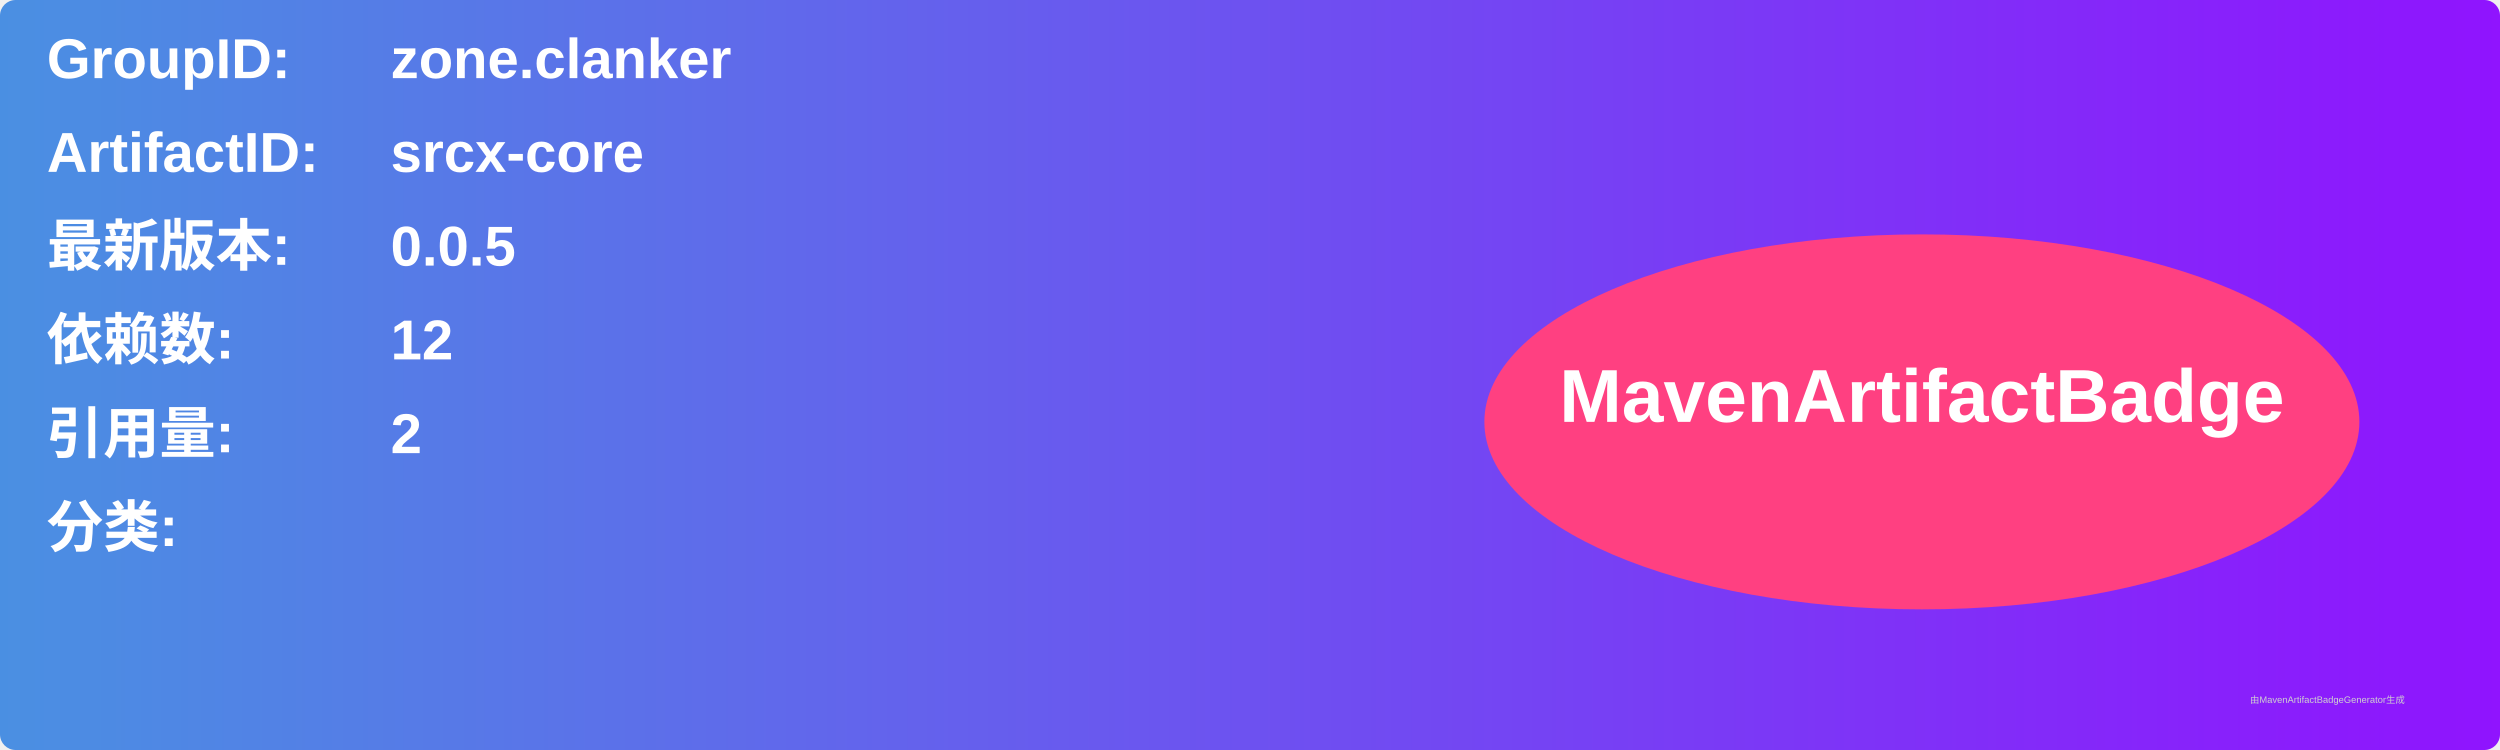
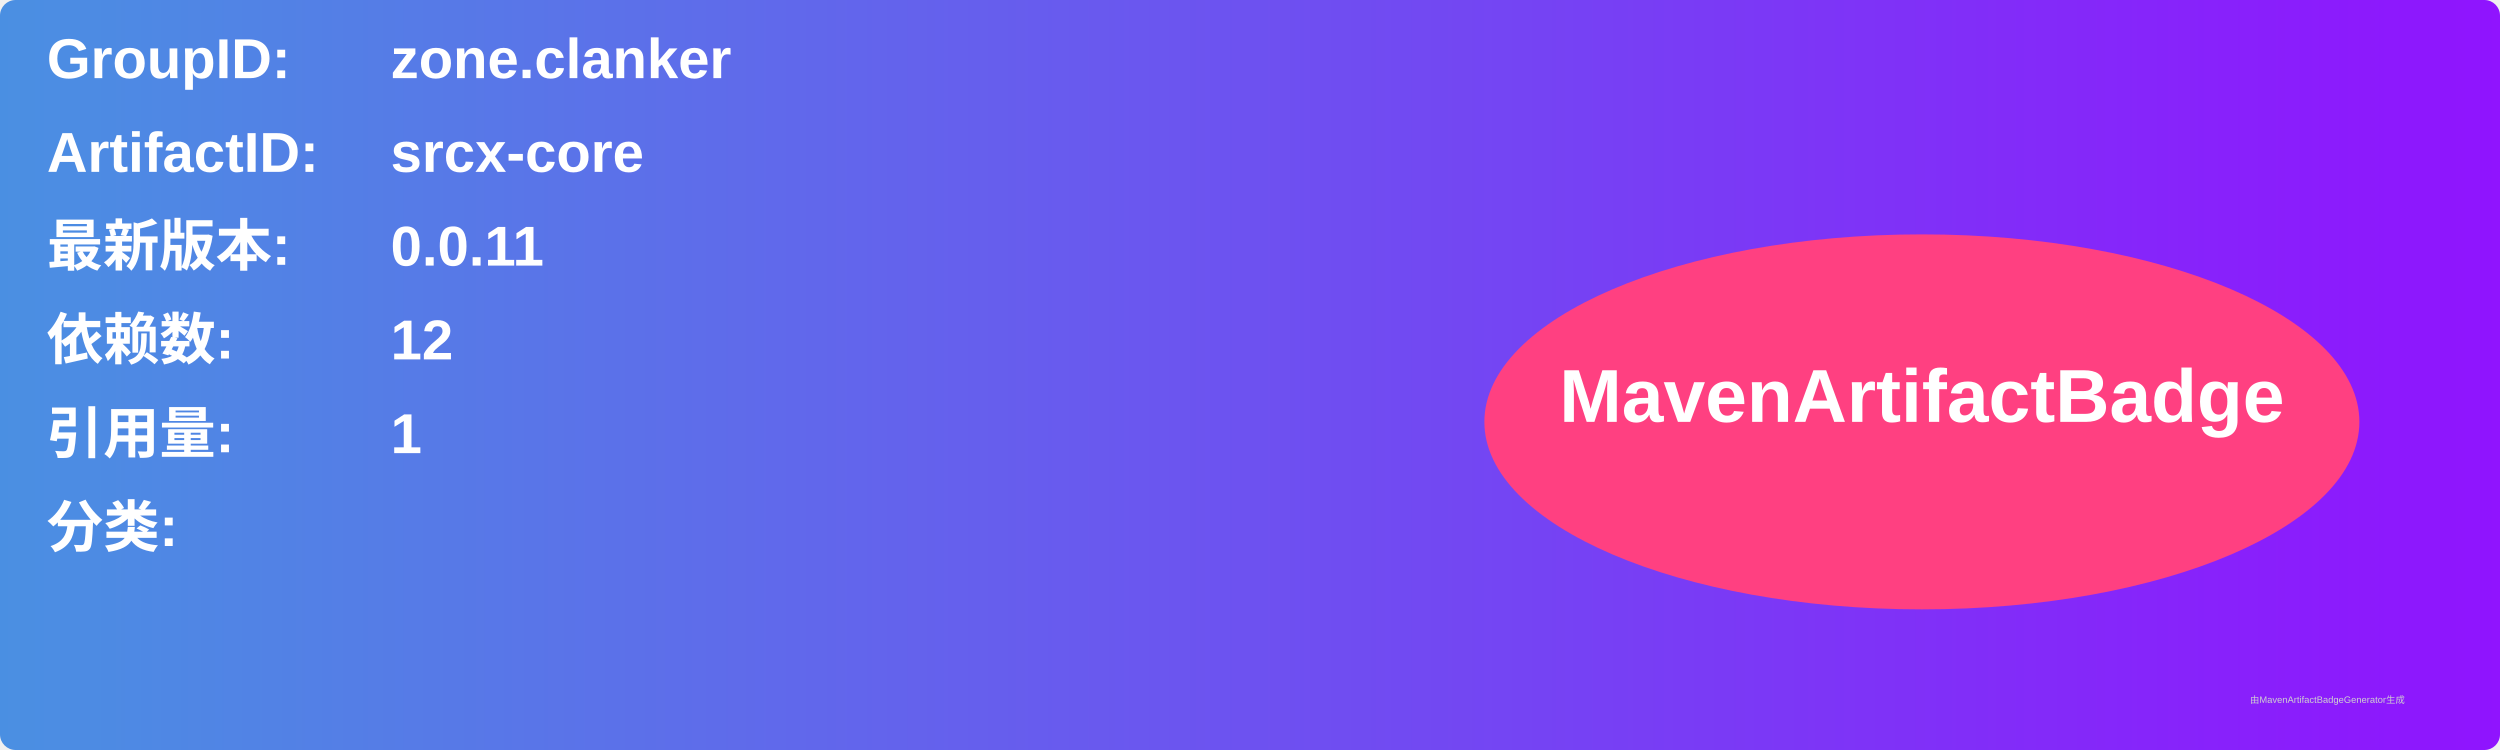
<svg xmlns="http://www.w3.org/2000/svg" width="800" height="240" viewBox="0 0 800 240">
  <linearGradient id="grad" x1="0%" y1="0%" x2="100%" y2="0%">
    <stop offset="0%" stop-color="#4a90e2" />
    <stop offset="100%" stop-color="#9013fe" />
  </linearGradient>
  <rect width="100%" height="100%" rx="5" ry="5" fill="url(#grad)" />
  <g transform="translate(15, 15)">
    <text x="0" y="10" font-family="Arial" font-size="18" fill="white" font-weight="bold" width="260">GroupID:</text>
    <text x="110" y="10" font-family="Arial" font-size="18" fill="white" font-weight="bold" width="460">zone.clanker</text>
    <text x="0" y="40" font-family="Arial" font-size="18" fill="white" font-weight="bold" width="260">ArtifactID:</text>
    <text x="110" y="40" font-family="Arial" font-size="18" fill="white" font-weight="bold" width="460">srcx-core</text>
    <text x="0" y="70" font-family="Arial" font-size="18" fill="white" font-weight="bold">最新版本:</text>
    <text x="110" y="70" font-family="Arial" font-size="18" fill="white" font-weight="bold">
-       <tspan font-weight="bold">0.0.5</tspan>
+       <tspan font-weight="bold">0.0.11</tspan>
    </text>
    <text x="0" y="100" font-family="Arial" font-size="18" fill="white" font-weight="bold">依赖数: </text>
    <text x="110" y="100" font-family="Arial" font-size="18" fill="white">
      <tspan font-weight="bold">12</tspan>
    </text>
    <text x="0" y="130" font-family="Arial" font-size="18" fill="white" font-weight="bold">引用量: </text>
    <text x="110" y="130" font-family="Arial" font-size="18" fill="white">
-       <tspan font-weight="bold">2</tspan>
+       <tspan font-weight="bold">1</tspan>
    </text>
    <text x="0" y="160" font-family="Arial" font-size="18" fill="white" font-weight="bold">分类:</text>
    <text x="10" y="190" font-family="Arial" font-size="10" fill="white">
      <tspan font-weight="bold" />
    </text>
    <ellipse cx="600" cy="120" rx="140" ry="60" fill="#ff4081" />
    <text x="600" y="120" text-anchor="middle" font-family="Arial" font-size="24" fill="white" font-weight="bold">MavenArtifactBadge</text>
  </g>
  <text x="720" y="225" font-family="Arial" font-size="3" fill="#d0d0d0">由MavenArtifactBadgeGenerator生成</text>
</svg>
